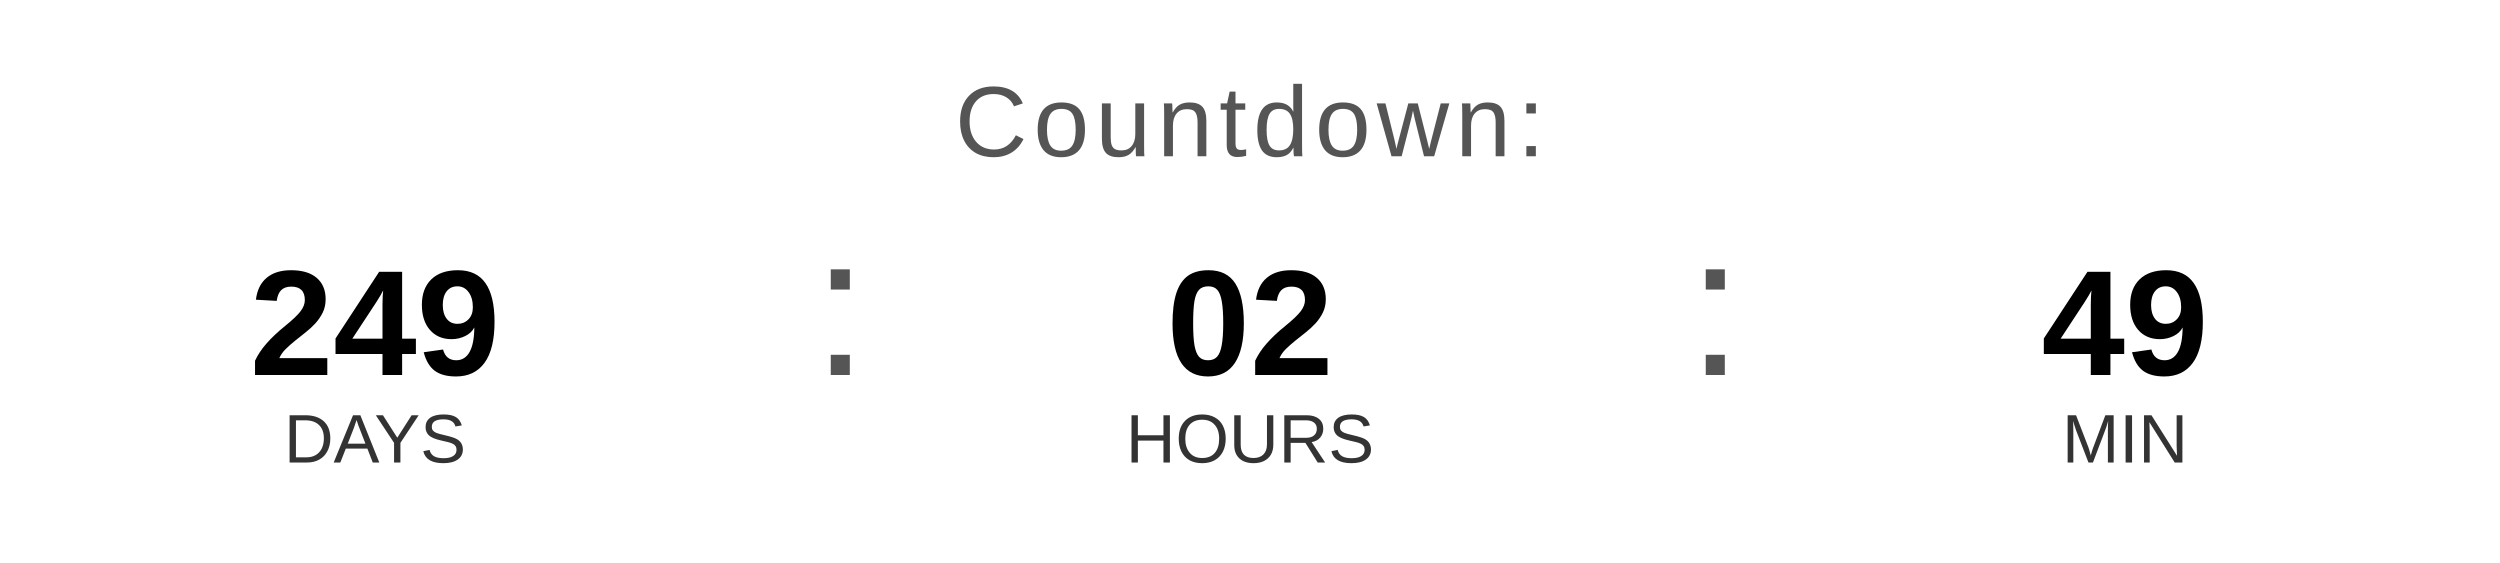
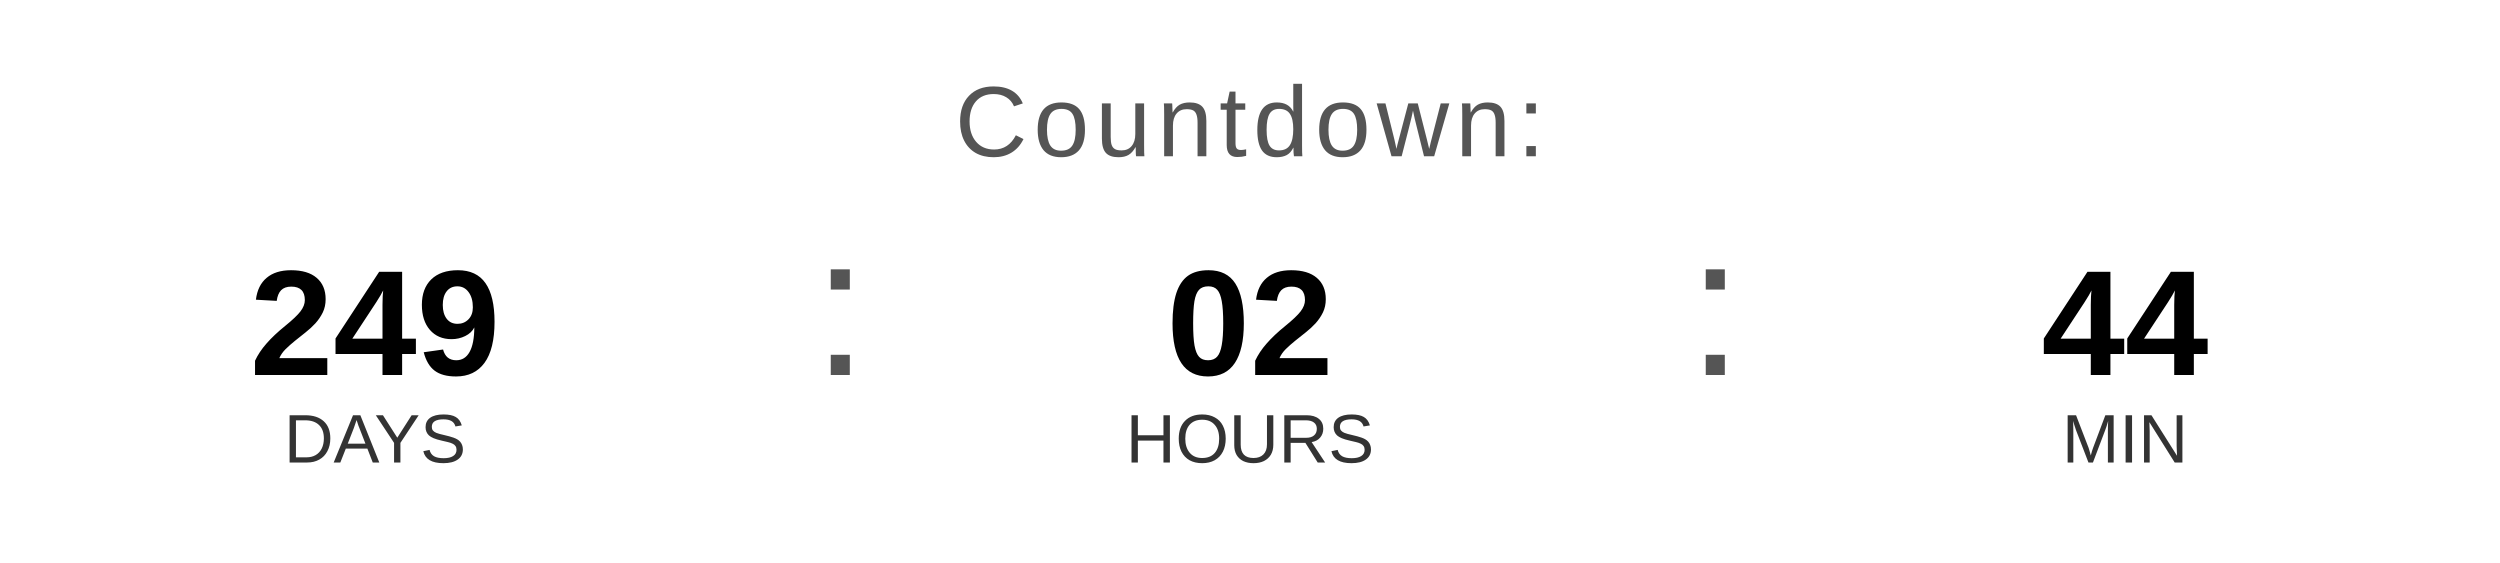
<svg xmlns="http://www.w3.org/2000/svg" width="400" height="90" viewBox="0 0 400 90">
  <text x="200" y="25" font-family="Arial, Helvetica, sans-serif" font-size="16" fill="#555555" text-anchor="middle" letter-spacing="1">
    Countdown:
  </text>
  <text x="60" y="60" font-family="Arial, Helvetica, sans-serif" font-size="24" font-weight="bold" fill="#000000" text-anchor="middle">249</text>
  <text x="60" y="74" font-family="Arial, Helvetica, sans-serif" font-size="11" fill="#333333" text-anchor="middle">DAYS</text>
  <text x="130" y="60" font-family="Arial, sans-serif" font-size="32" fill="#555555">:</text>
  <text x="200" y="60" font-family="Arial, Helvetica, sans-serif" font-size="24" font-weight="bold" fill="#000000" text-anchor="middle">02</text>
  <text x="200" y="74" font-family="Arial, Helvetica, sans-serif" font-size="11" fill="#333333" text-anchor="middle">HOURS</text>
  <text x="270" y="60" font-family="Arial, sans-serif" font-size="32" fill="#555555">:</text>
-   <text x="340" y="60" font-family="Arial, Helvetica, sans-serif" font-size="24" font-weight="bold" fill="#000000" text-anchor="middle">49</text>
+   <text x="340" y="60" font-family="Arial, Helvetica, sans-serif" font-size="24" font-weight="bold" fill="#000000" text-anchor="middle">44</text>
  <text x="340" y="74" font-family="Arial, Helvetica, sans-serif" font-size="11" fill="#333333" text-anchor="middle">MIN</text>
</svg>
